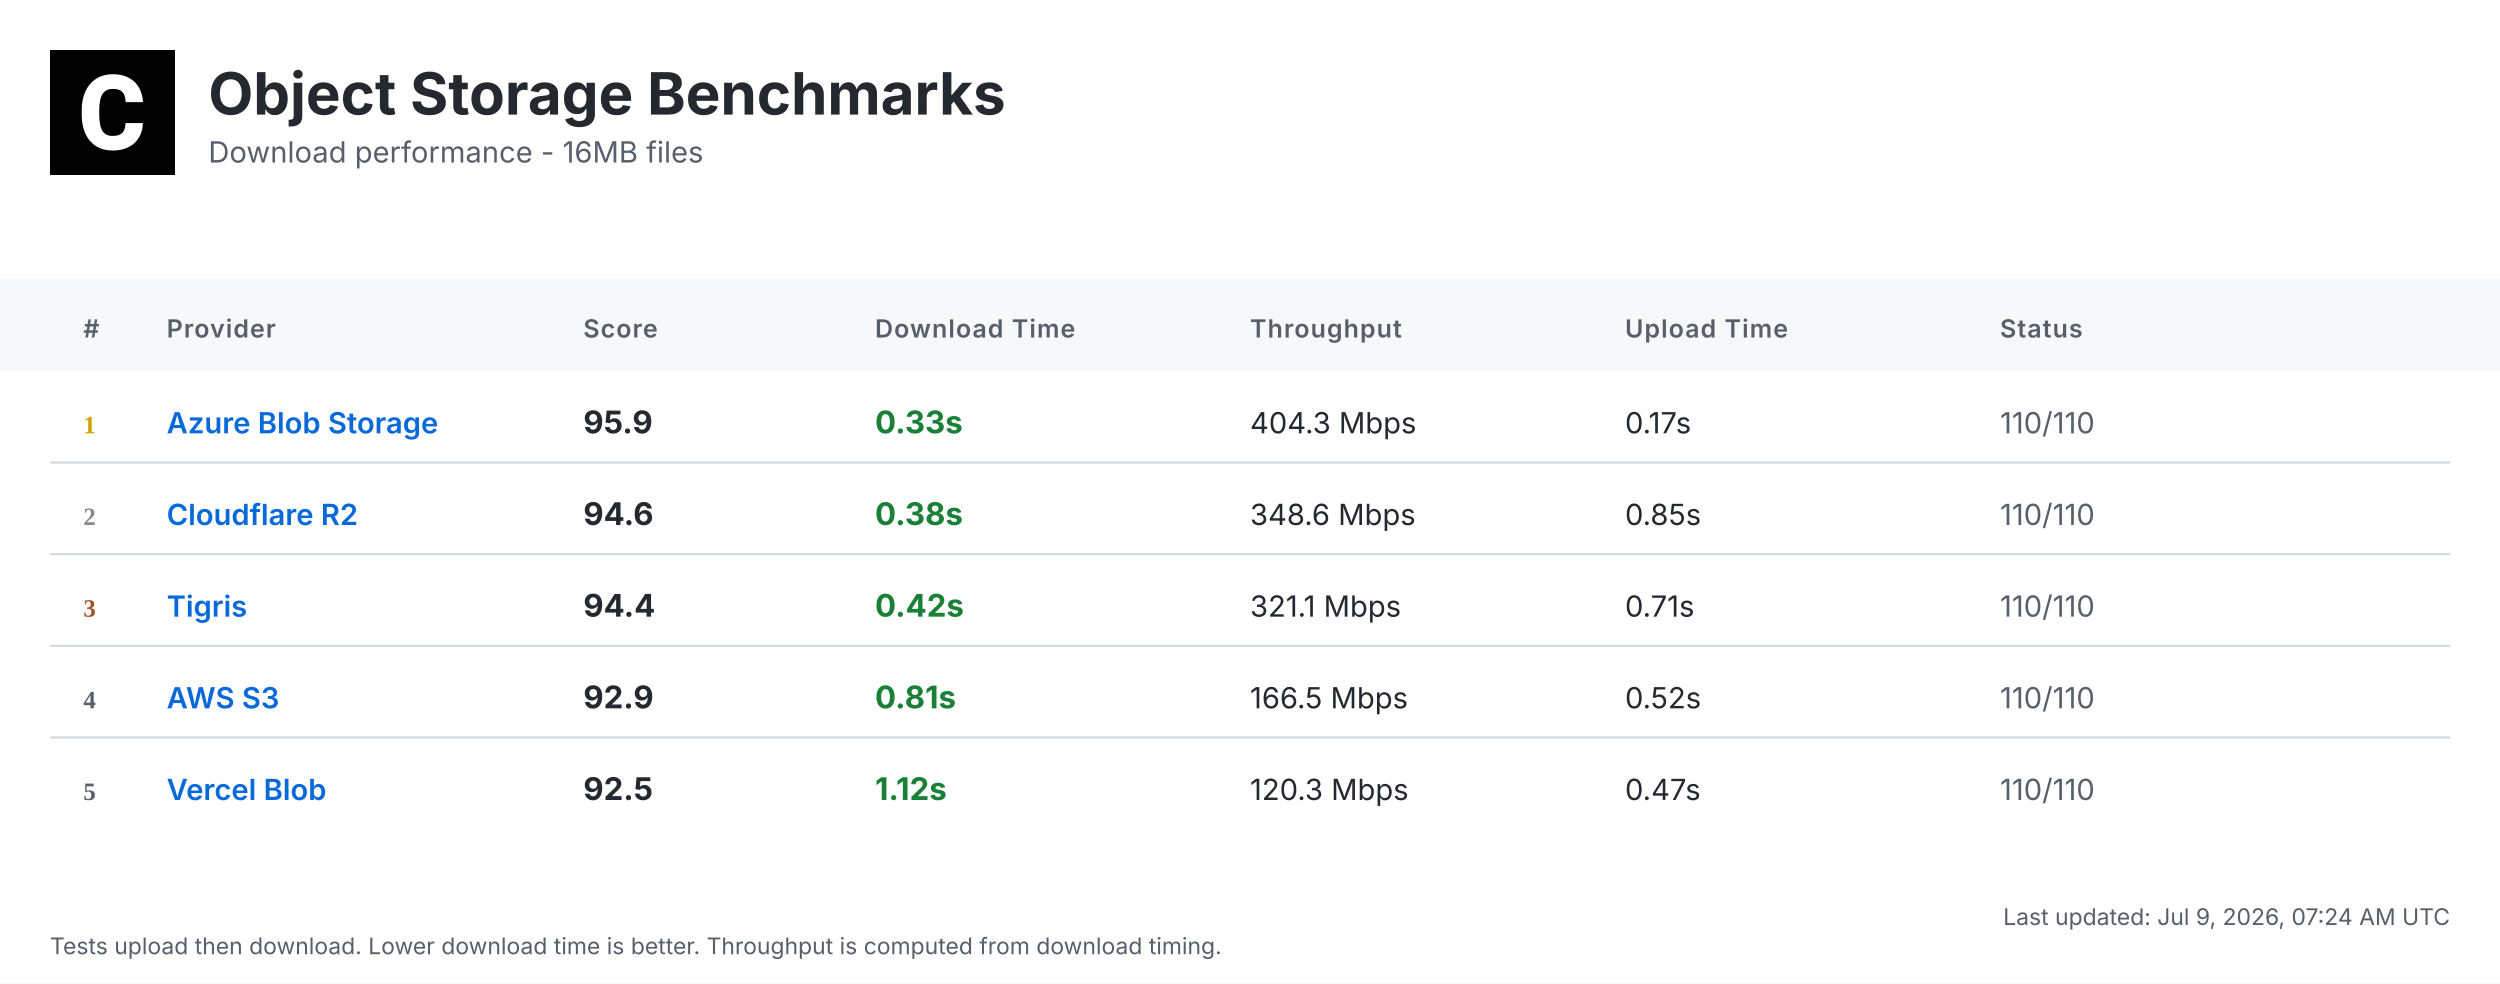
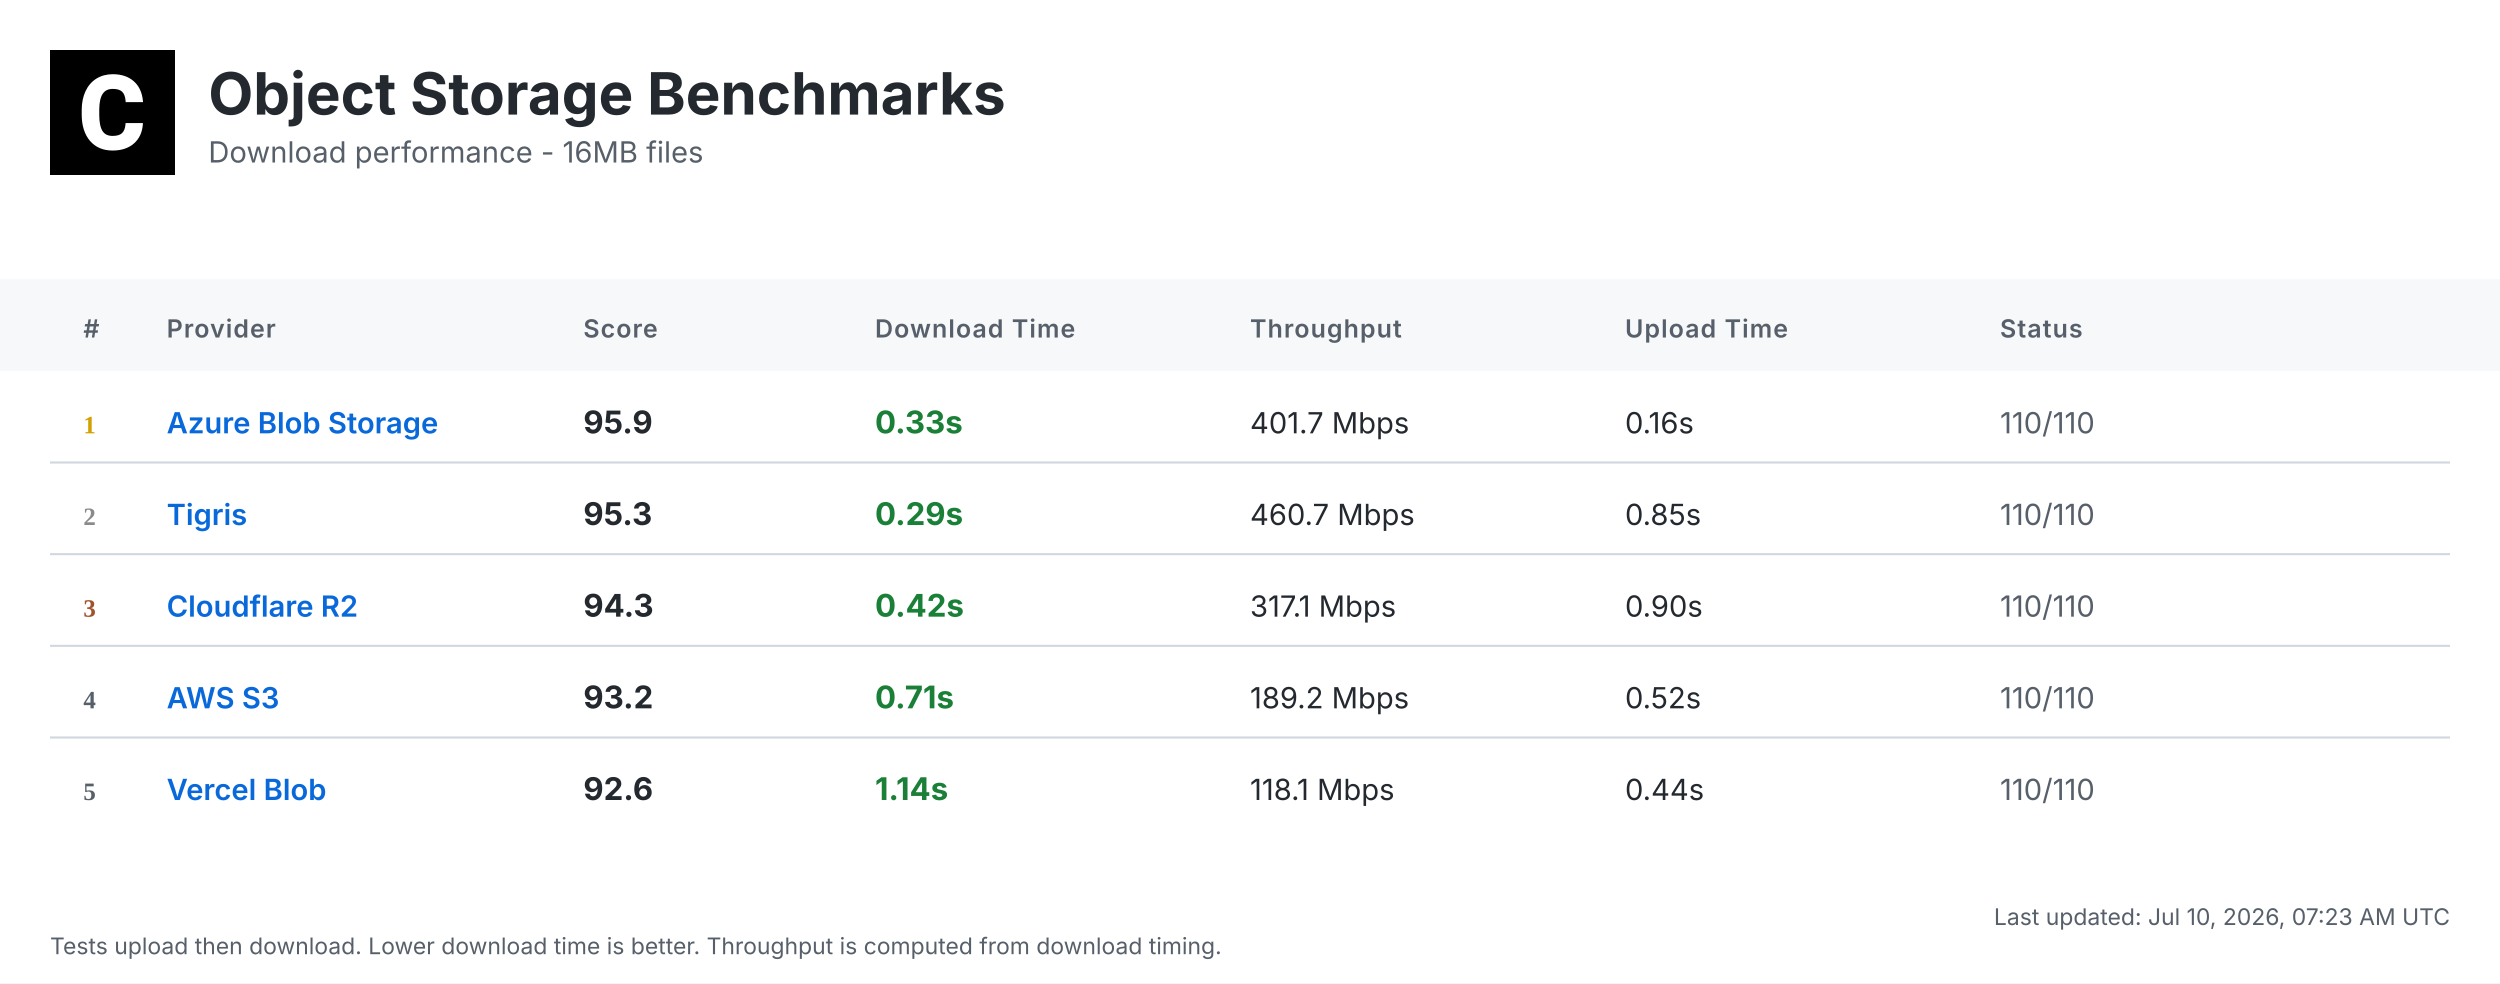
<svg xmlns="http://www.w3.org/2000/svg" width="1200" height="472" viewBox="0 0 1200 472">
  <defs>
    <linearGradient id="headerGrad" x1="0%" y1="0%" x2="100%" y2="100%">
      <stop offset="0%" style="stop-color:#f6f8fa;stop-opacity:1" />
      <stop offset="100%" style="stop-color:#ffffff;stop-opacity:1" />
    </linearGradient>
  </defs>
  <style>
    .bg { fill: #ffffff; }
    .header-bg { fill: url(#headerGrad); }
    .table-header-bg { fill: #f6f8fa; }
    .table-header { font: 600 12px 'Inter', 'SF Pro Display', -apple-system, BlinkMacSystemFont, 'Segoe UI', Roboto, Helvetica, Arial, sans-serif; fill: #57606a; text-transform: uppercase; letter-spacing: 0.5px; }
    .row { font: 14px 'Inter', 'SF Pro Display', -apple-system, BlinkMacSystemFont, 'Segoe UI', Roboto, Helvetica, Arial, sans-serif; fill: #24292f; }
    .rank { font-weight: 700; fill: #57606a; }
    .rank-1 { fill: #d4a000; }
    .rank-2 { fill: #8a8a8a; }
    .rank-3 { fill: #a0522d; }
    .provider { font-weight: 600; fill: #0969da; }
    .download { font-weight: 700; font-size: 15px; }
    .fast { fill: #1a7f37; }
    .medium { fill: #9a6700; }
    .slow { fill: #cf222e; }
    .status { fill: #57606a; }
    .divider { stroke: #d0d7de; stroke-width: 1; }
    .timestamp { font: 11px 'Inter', 'SF Pro Display', -apple-system, BlinkMacSystemFont, 'Segoe UI', Roboto, Helvetica, Arial, sans-serif; fill: #57606a; }
    .title { font: bold 28px 'Inter', 'SF Pro Display', -apple-system, BlinkMacSystemFont, 'Segoe UI', Roboto, Helvetica, Arial, sans-serif; fill: #24292f; }
    .subtitle { font: 14px 'Inter', 'SF Pro Display', -apple-system, BlinkMacSystemFont, 'Segoe UI', Roboto, Helvetica, Arial, sans-serif; fill: #57606a; }
  </style>
  <rect class="bg" width="1200" height="472" />
  <g transform="translate(24, 24)">
    <rect width="60" height="60" fill="#000000" />
    <g transform="scale(0.035) translate(0, 0)">
      <path fill="#ffffff" d="M1036.26,1002.28h237.87l-.93,19.09c-8.38,110.32-49.81,198.3-123.82,262.07-73.09,63.31-170.84,95.43-290.48,95.43-130.81,0-235.55-44.69-311.43-133.6-74.48-87.98-112.65-209.48-112.65-361.23v-60.51c0-96.83,17.7-183.41,51.68-257.43,34.91-74.95,85.19-133.61,149.89-173.63,64.7-40.04,140.12-60.52,225.3-60.52,117.77,0,214.13,32.12,286.29,95.9,72.62,63.3,114.98,153.61,126.15,267.67l1.86,19.08h-238.34l-.93-15.83c-4.65-59.11-20.95-101.94-47.95-127.08-27-25.6-69.83-38.17-127.08-38.17-61.91,0-107.06,20.95-137.33,65.17-31.65,45.15-47.94,117.77-48.87,215.53v74.48c0,102.41,15.36,177.83,45.62,223.91,28.86,44.22,74.01,65.63,137.79,65.63,58.19,0,101.48-12.57,128.95-38.17,26.99-25.14,43.29-66.1,47.48-121.5l.93-16.3Z" />
    </g>
  </g>
  <text class="title" x="100" y="55">Object Storage Benchmarks</text>
  <text class="subtitle" x="100" y="78">Download performance - 16MB files</text>
  <rect class="table-header-bg" y="134" width="1200" height="44" />
  <text class="table-header" x="40" y="162">#</text>
  <text class="table-header" x="80" y="162">Provider</text>
  <text class="table-header" x="280" y="162">Score</text>
  <text class="table-header" x="420" y="162">Download Time</text>
  <text class="table-header" x="600" y="162">Throughput</text>
  <text class="table-header" x="780" y="162">Upload Time</text>
  <text class="table-header" x="960" y="162">Status</text>
  <text class="rank rank-1" x="40" y="208">1</text>
  <text class="row provider" x="80" y="208">Azure Blob Storage</text>
  <text class="row download" x="280" y="208">95.9</text>
  <text class="row download fast" x="420" y="208">0.33s</text>
-   <text class="row" x="600" y="208">404.3 Mbps</text>
-   <text class="row" x="780" y="208">0.17s</text>
+   <text class="row" x="600" y="208">401.7 Mbps</text>
+   <text class="row" x="780" y="208">0.16s</text>
  <text class="row status" x="960" y="208">110/110</text>
  <line class="divider" x1="24" y1="222" x2="1176" y2="222" />
  <text class="rank rank-2" x="40" y="252">2</text>
-   <text class="row provider" x="80" y="252">Cloudflare R2</text>
-   <text class="row download" x="280" y="252">94.6</text>
-   <text class="row download fast" x="420" y="252">0.38s</text>
-   <text class="row" x="600" y="252">348.6 Mbps</text>
+   <text class="row provider" x="80" y="252">Tigris</text>
+   <text class="row download" x="280" y="252">95.3</text>
+   <text class="row download fast" x="420" y="252">0.29s</text>
+   <text class="row" x="600" y="252">460.7 Mbps</text>
  <text class="row" x="780" y="252">0.85s</text>
  <text class="row status" x="960" y="252">110/110</text>
  <line class="divider" x1="24" y1="266" x2="1176" y2="266" />
  <text class="rank rank-3" x="40" y="296">3</text>
-   <text class="row provider" x="80" y="296">Tigris</text>
-   <text class="row download" x="280" y="296">94.4</text>
+   <text class="row provider" x="80" y="296">Cloudflare R2</text>
+   <text class="row download" x="280" y="296">94.3</text>
  <text class="row download fast" x="420" y="296">0.42s</text>
-   <text class="row" x="600" y="296">321.1 Mbps</text>
-   <text class="row" x="780" y="296">0.71s</text>
+   <text class="row" x="600" y="296">317.1 Mbps</text>
+   <text class="row" x="780" y="296">0.90s</text>
  <text class="row status" x="960" y="296">110/110</text>
  <line class="divider" x1="24" y1="310" x2="1176" y2="310" />
  <text class="rank" x="40" y="340">4</text>
  <text class="row provider" x="80" y="340">AWS S3</text>
-   <text class="row download" x="280" y="340">92.9</text>
-   <text class="row download fast" x="420" y="340">0.81s</text>
-   <text class="row" x="600" y="340">166.5 Mbps</text>
+   <text class="row download" x="280" y="340">93.2</text>
+   <text class="row download fast" x="420" y="340">0.71s</text>
+   <text class="row" x="600" y="340">189.2 Mbps</text>
  <text class="row" x="780" y="340">0.52s</text>
  <text class="row status" x="960" y="340">110/110</text>
  <line class="divider" x1="24" y1="354" x2="1176" y2="354" />
  <text class="rank" x="40" y="384">5</text>
  <text class="row provider" x="80" y="384">Vercel Blob</text>
-   <text class="row download" x="280" y="384">92.5</text>
-   <text class="row download fast" x="420" y="384">1.12s</text>
-   <text class="row" x="600" y="384">120.3 Mbps</text>
-   <text class="row" x="780" y="384">0.47s</text>
+   <text class="row download" x="280" y="384">92.6</text>
+   <text class="row download fast" x="420" y="384">1.14s</text>
+   <text class="row" x="600" y="384">118.1 Mbps</text>
+   <text class="row" x="780" y="384">0.44s</text>
  <text class="row status" x="960" y="384">110/110</text>
-   <text class="timestamp" x="1176" y="444" text-anchor="end">Last updated: Jul 9, 2026, 07:24 AM UTC</text>
+   <text class="timestamp" x="1176" y="444" text-anchor="end">Last updated: Jul 10, 2026, 07:23 AM UTC</text>
  <text class="timestamp" x="24" y="458">Tests upload then download. Lower download time is better. Throughput is computed from download timing.</text>
</svg>
